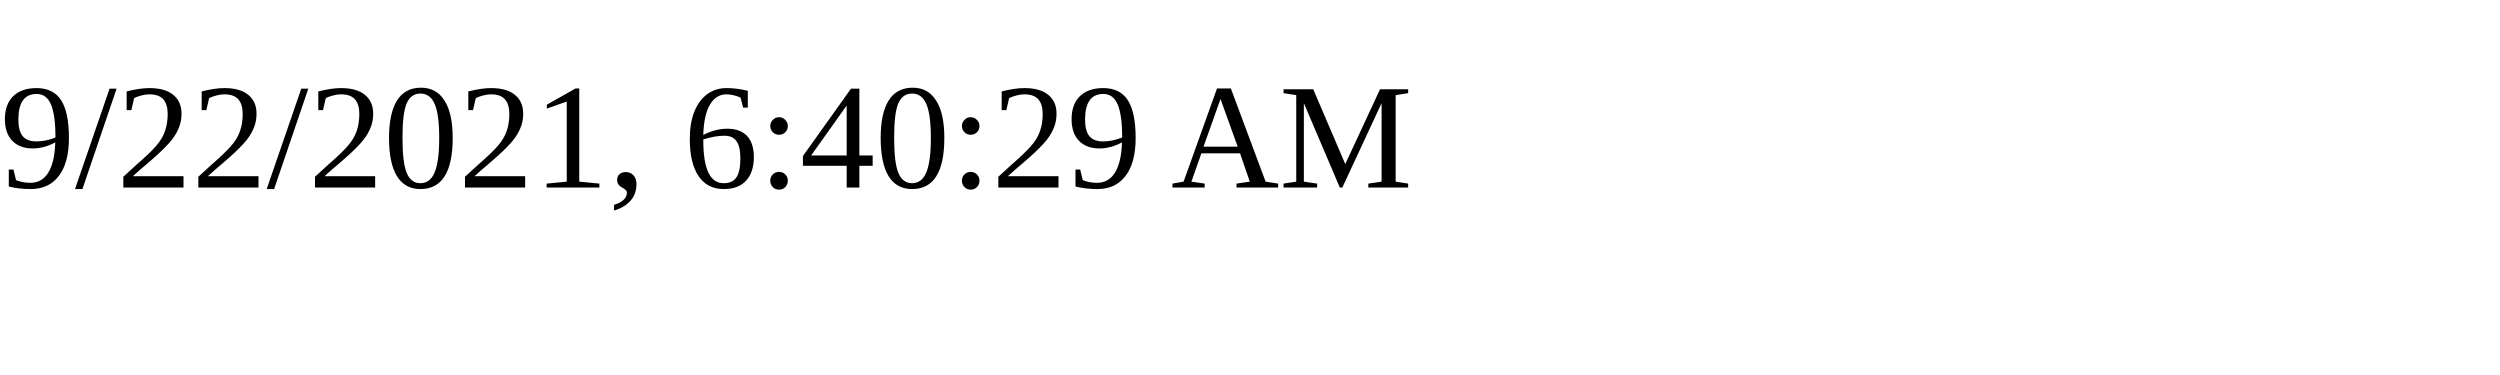
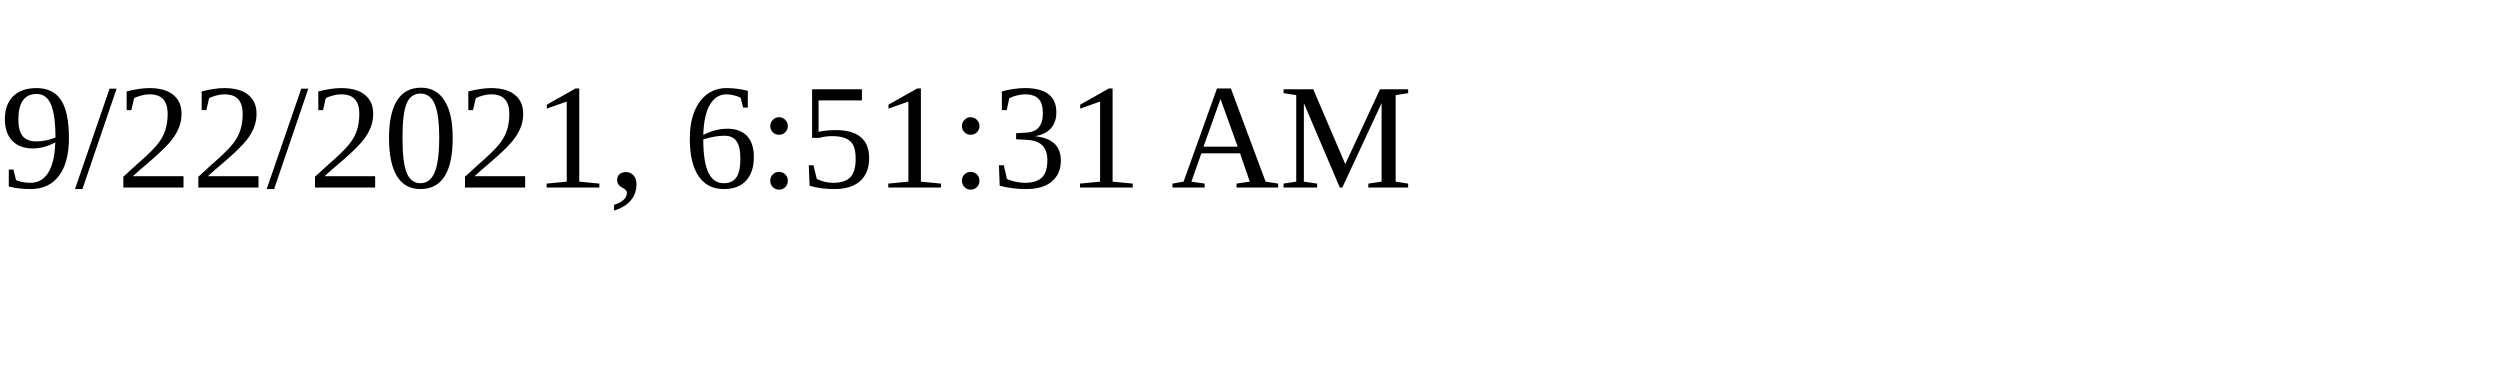
<svg xmlns="http://www.w3.org/2000/svg" height="30" width="200">
-   <text x="0" y="15">9/22/2021, 6:40:29 AM</text>
+   <text x="0" y="15">9/22/2021, 6:51:31 AM</text>
</svg>
